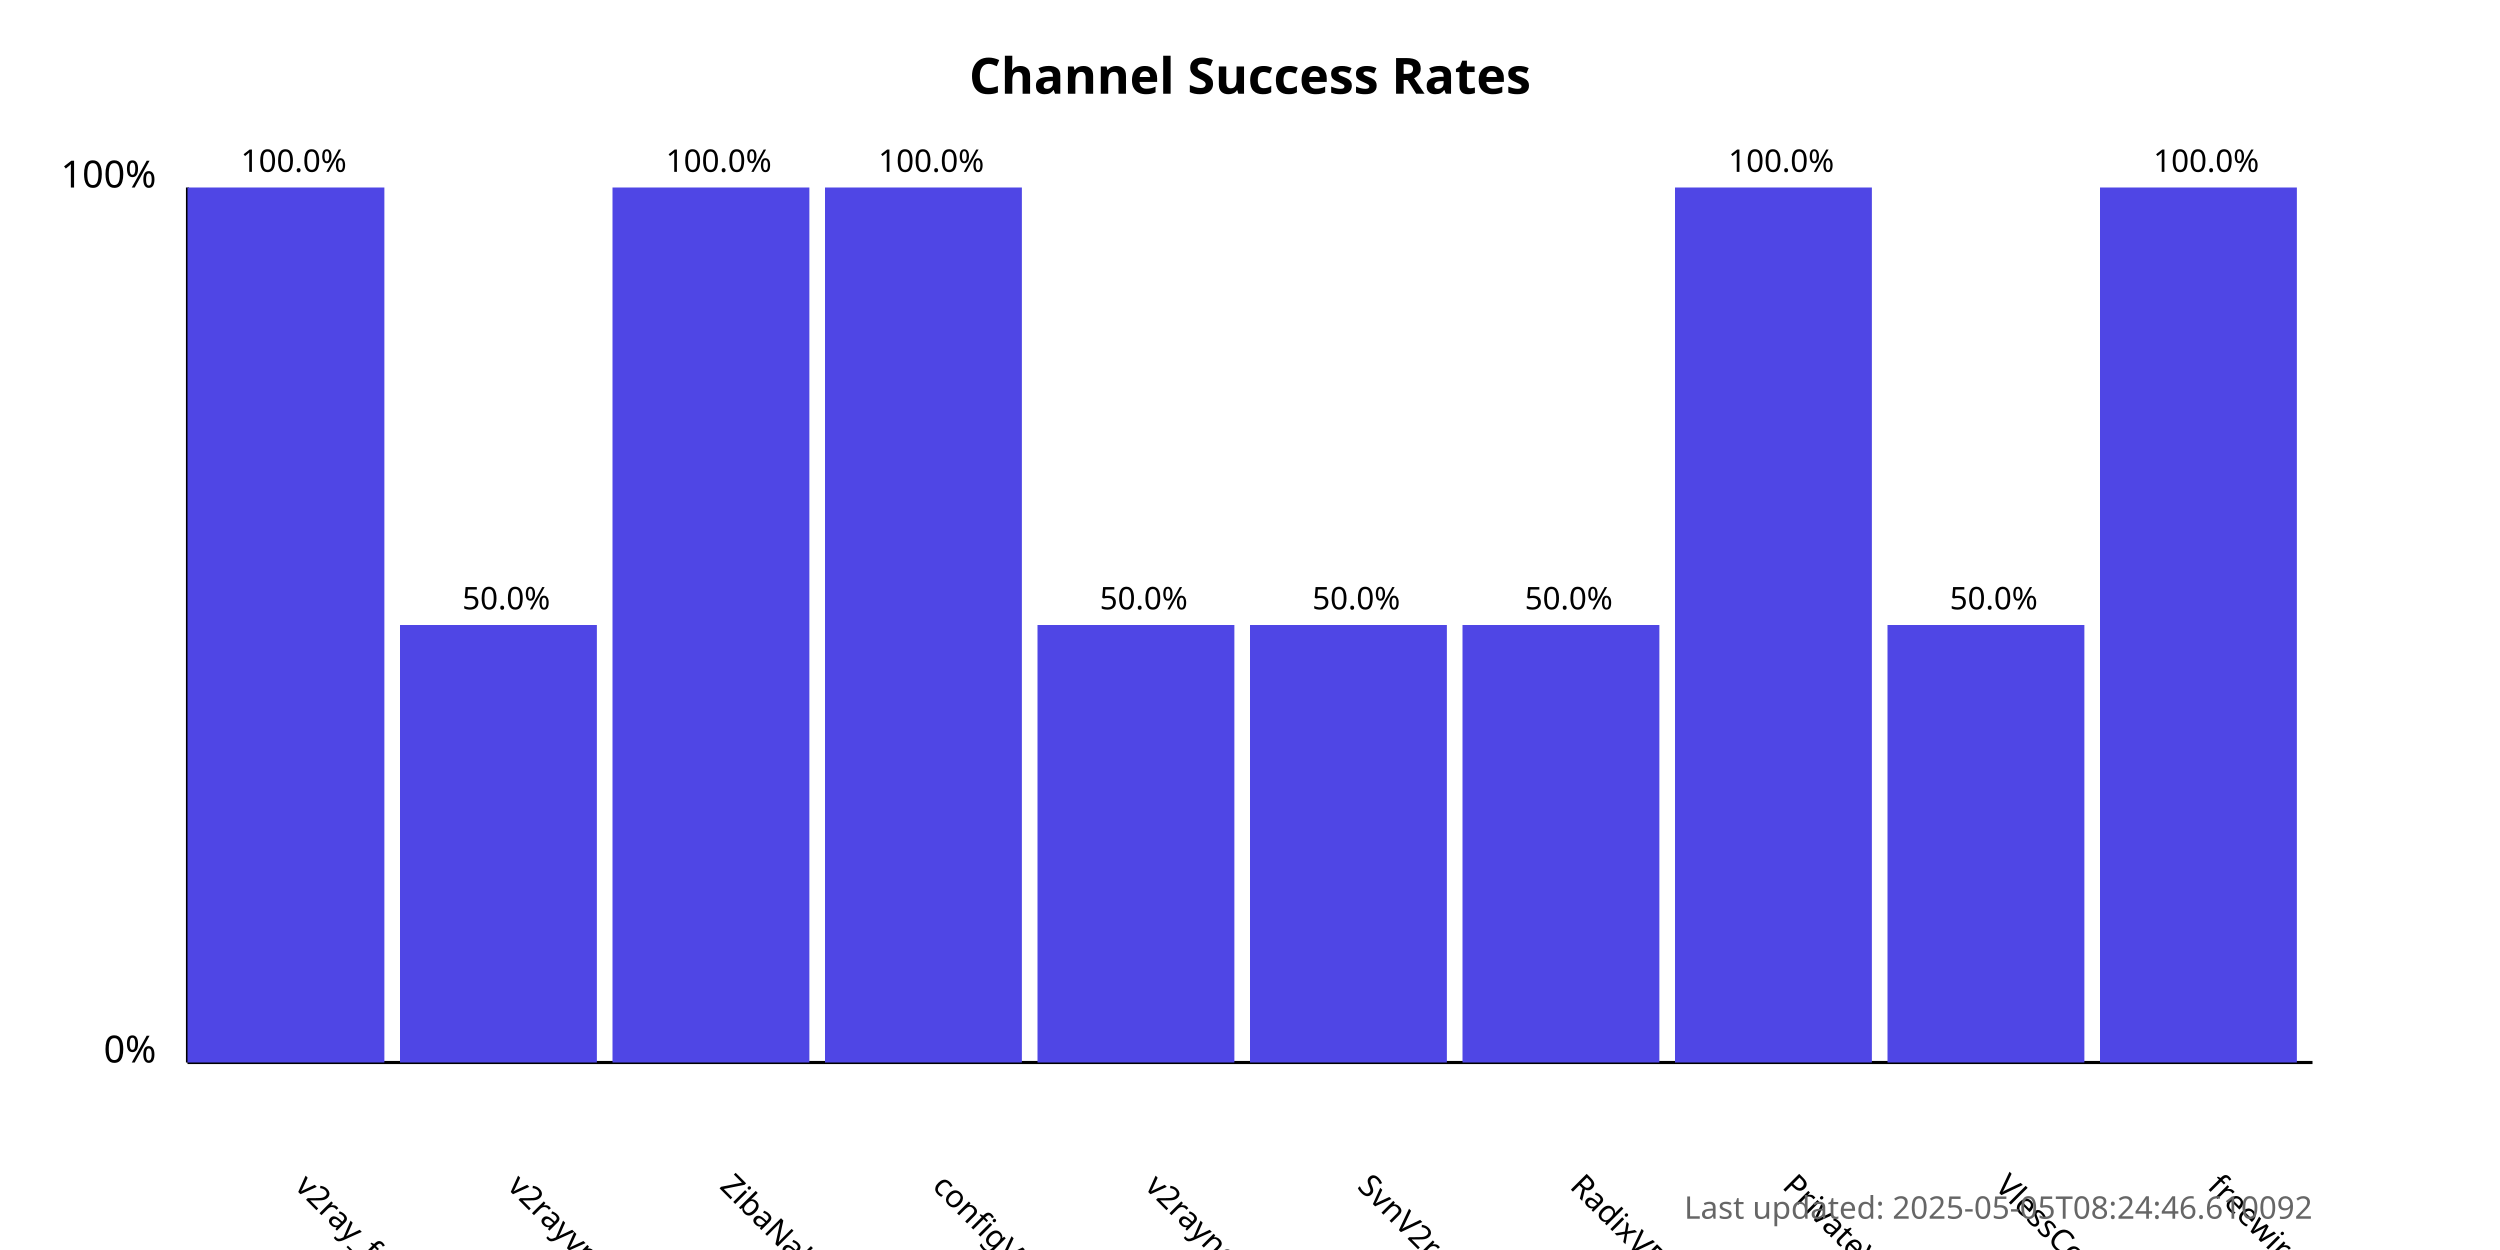
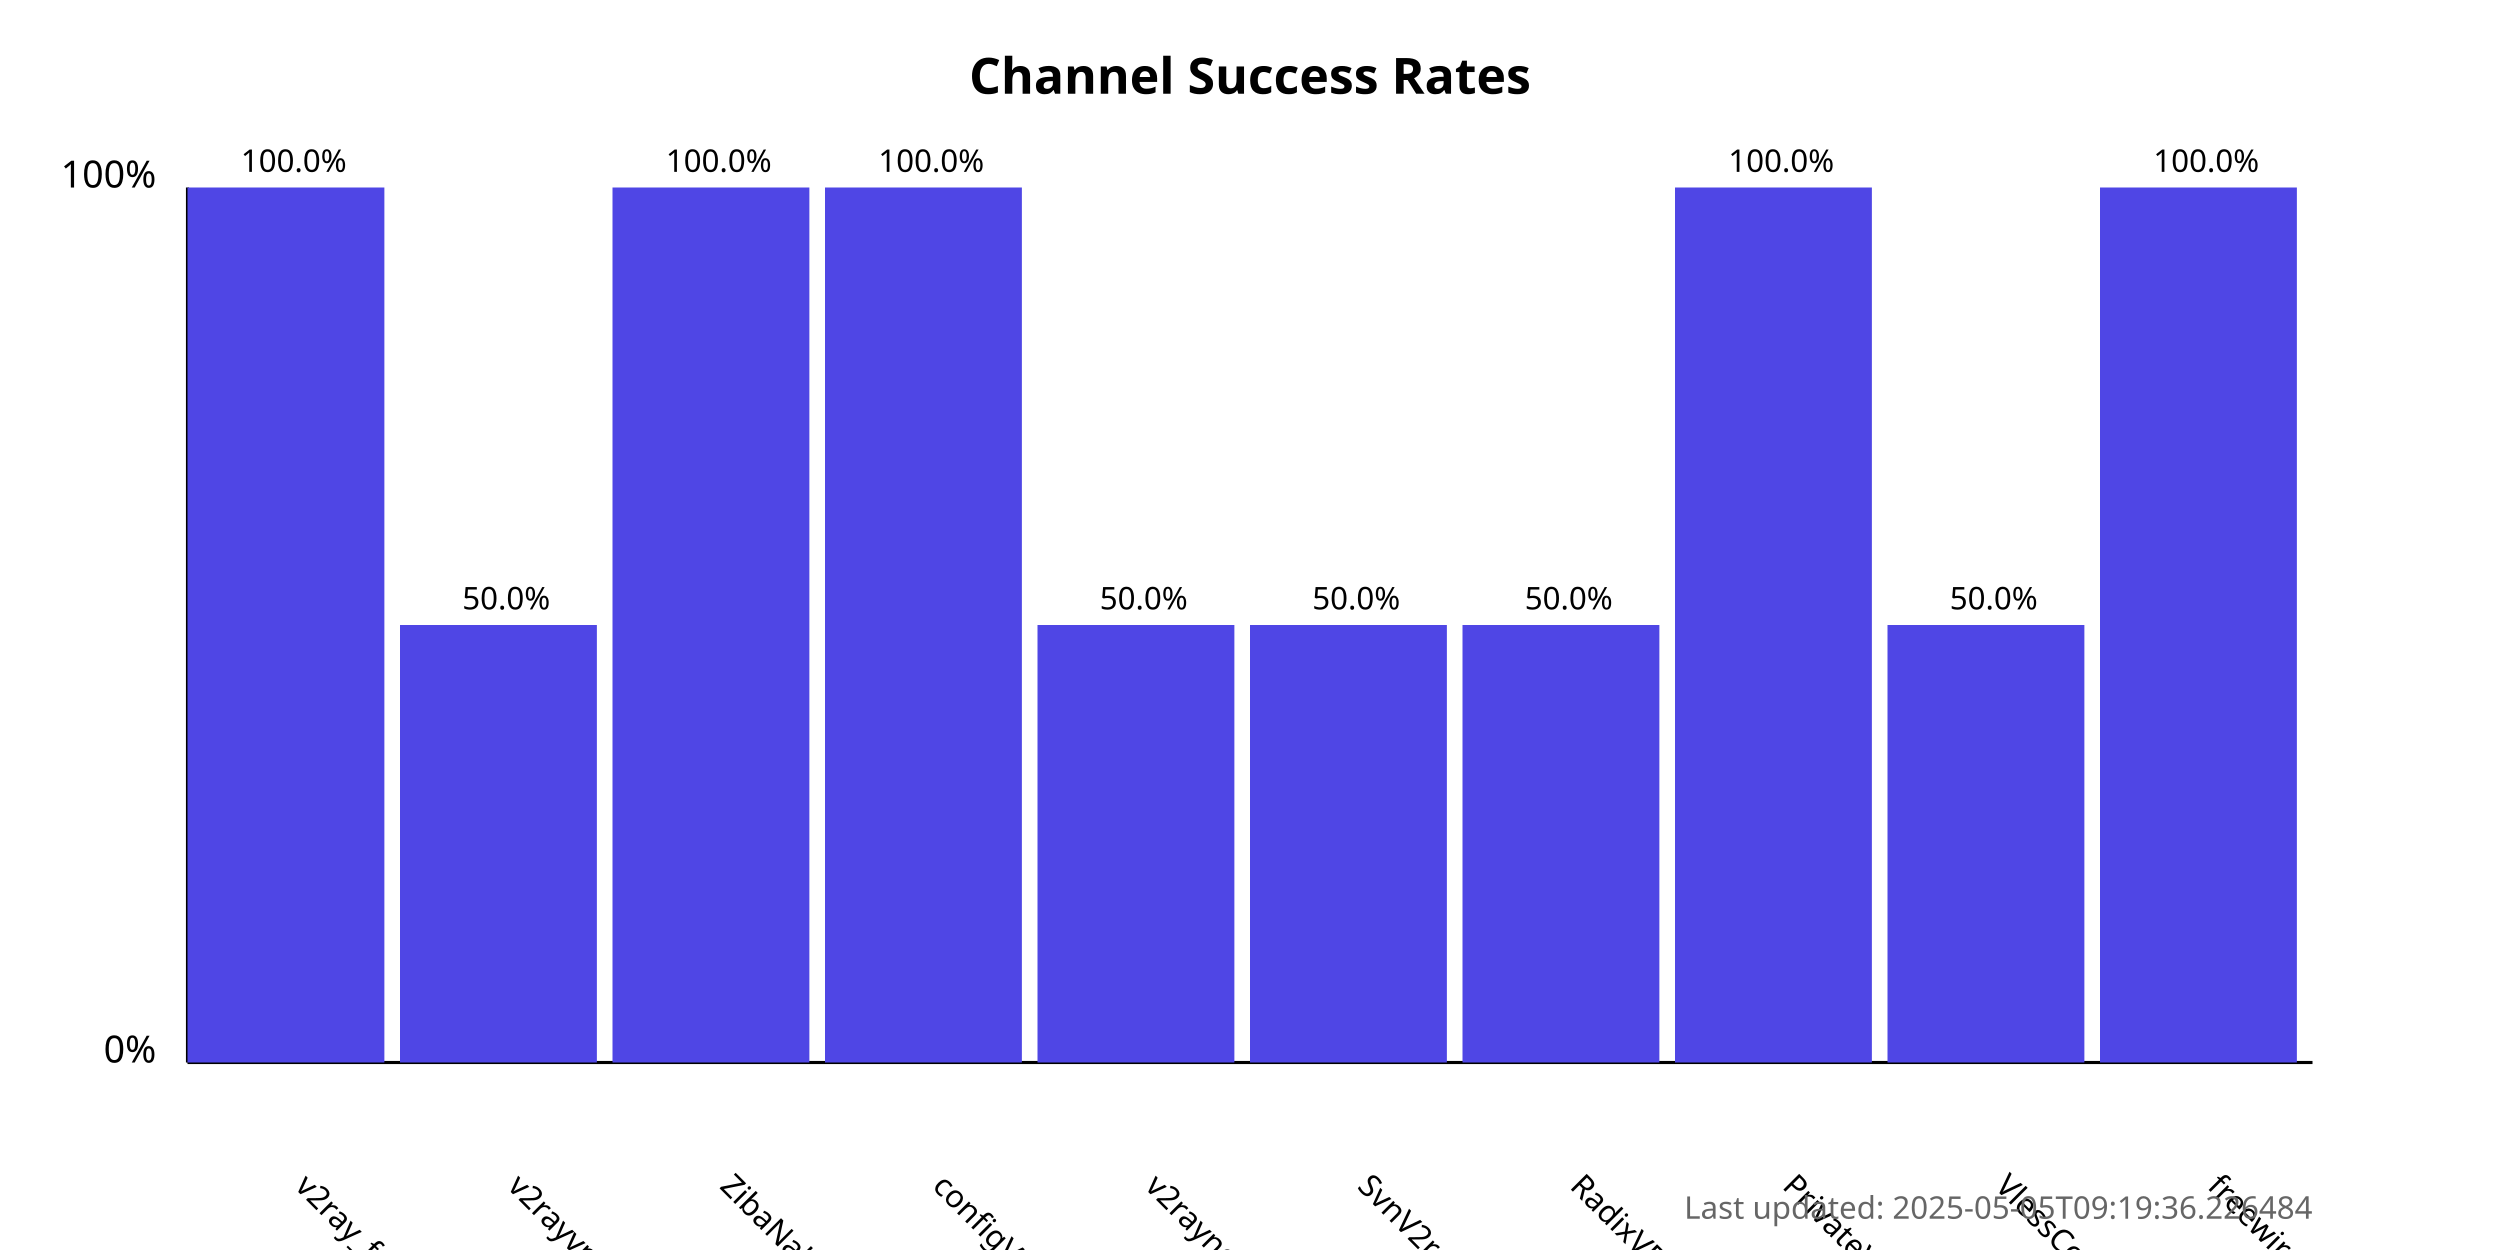
<svg xmlns="http://www.w3.org/2000/svg" width="800" height="400">
  <style>
            .chart-title { font: bold 16px sans-serif; }
            .axis-label { font: 12px sans-serif; }
            .tick-label { font: 10px sans-serif; }
            .bar { fill: #4f46e5; }
            .bar:hover { fill: #6366f1; }
            .timestamp { font: 10px sans-serif; fill: #666; }
        </style>
  <text x="400.0" y="30" text-anchor="middle" class="chart-title">
            Channel Success Rates
        </text>
  <line x1="60" y1="340" x2="60" y2="60" stroke="black" stroke-width="1" />
  <line x1="60" y1="340" x2="740" y2="340" stroke="black" stroke-width="1" />
  <text x="50" y="340" text-anchor="end" class="axis-label">0%</text>
  <text x="50" y="60" text-anchor="end" class="axis-label">100%</text>
  <g>
    <rect x="60" y="60.0" width="63.0" height="280.0" class="bar" />
    <text x="94.0" y="380" transform="rotate(45, 94.0, 380)" text-anchor="start" class="tick-label">
                v2ray_free_conf
            </text>
    <text x="94.0" y="55.0" text-anchor="middle" class="tick-label">
                100.0%
            </text>
  </g>
  <g>
    <rect x="128.0" y="200.0" width="63.0" height="140.0" class="bar" />
    <text x="162.0" y="380" transform="rotate(45, 162.0, 380)" text-anchor="start" class="tick-label">
                v2rayvpno
            </text>
    <text x="162.0" y="195.0" text-anchor="middle" class="tick-label">
                50.0%
            </text>
  </g>
  <g>
    <rect x="196.0" y="60.0" width="63.0" height="280.0" class="bar" />
    <text x="230.0" y="380" transform="rotate(45, 230.0, 380)" text-anchor="start" class="tick-label">
                ZibaNabz
            </text>
    <text x="230.0" y="55.0" text-anchor="middle" class="tick-label">
                100.0%
            </text>
  </g>
  <g>
    <rect x="264.0" y="60.0" width="63.0" height="280.0" class="bar" />
    <text x="298.0" y="380" transform="rotate(45, 298.0, 380)" text-anchor="start" class="tick-label">
                configV2rayForFree
            </text>
    <text x="298.0" y="55.0" text-anchor="middle" class="tick-label">
                100.0%
            </text>
  </g>
  <g>
    <rect x="332.0" y="200.0" width="63.0" height="140.0" class="bar" />
    <text x="366.0" y="380" transform="rotate(45, 366.0, 380)" text-anchor="start" class="tick-label">
                v2rayngvpn
            </text>
    <text x="366.0" y="195.0" text-anchor="middle" class="tick-label">
                50.0%
            </text>
  </g>
  <g>
    <rect x="400.0" y="200.0" width="63.0" height="140.0" class="bar" />
    <text x="434.0" y="380" transform="rotate(45, 434.0, 380)" text-anchor="start" class="tick-label">
                SvnV2ray
            </text>
    <text x="434.0" y="195.0" text-anchor="middle" class="tick-label">
                50.0%
            </text>
  </g>
  <g>
    <rect x="468.0" y="200.0" width="63.0" height="140.0" class="bar" />
    <text x="502.0" y="380" transform="rotate(45, 502.0, 380)" text-anchor="start" class="tick-label">
                RadixVPN
            </text>
    <text x="502.0" y="195.0" text-anchor="middle" class="tick-label">
                50.0%
            </text>
  </g>
  <g>
    <rect x="536.0" y="60.0" width="63.0" height="280.0" class="bar" />
    <text x="570.0" y="380" transform="rotate(45, 570.0, 380)" text-anchor="start" class="tick-label">
                PrivateVPNs
            </text>
    <text x="570.0" y="55.0" text-anchor="middle" class="tick-label">
                100.0%
            </text>
  </g>
  <g>
    <rect x="604.0" y="200.0" width="63.0" height="140.0" class="bar" />
    <text x="638.0" y="380" transform="rotate(45, 638.0, 380)" text-anchor="start" class="tick-label">
                VlessConfig
            </text>
    <text x="638.0" y="195.0" text-anchor="middle" class="tick-label">
                50.0%
            </text>
  </g>
  <g>
    <rect x="672.0" y="60.0" width="63.0" height="280.0" class="bar" />
    <text x="706.0" y="380" transform="rotate(45, 706.0, 380)" text-anchor="start" class="tick-label">
                freewireguard
            </text>
    <text x="706.0" y="55.0" text-anchor="middle" class="tick-label">
                100.0%
            </text>
  </g>
  <text x="740" y="390" text-anchor="end" class="timestamp">
-             Last updated: 2025-05-05T08:24:46.610092
+             Last updated: 2025-05-05T09:19:36.226484
        </text>
</svg>
